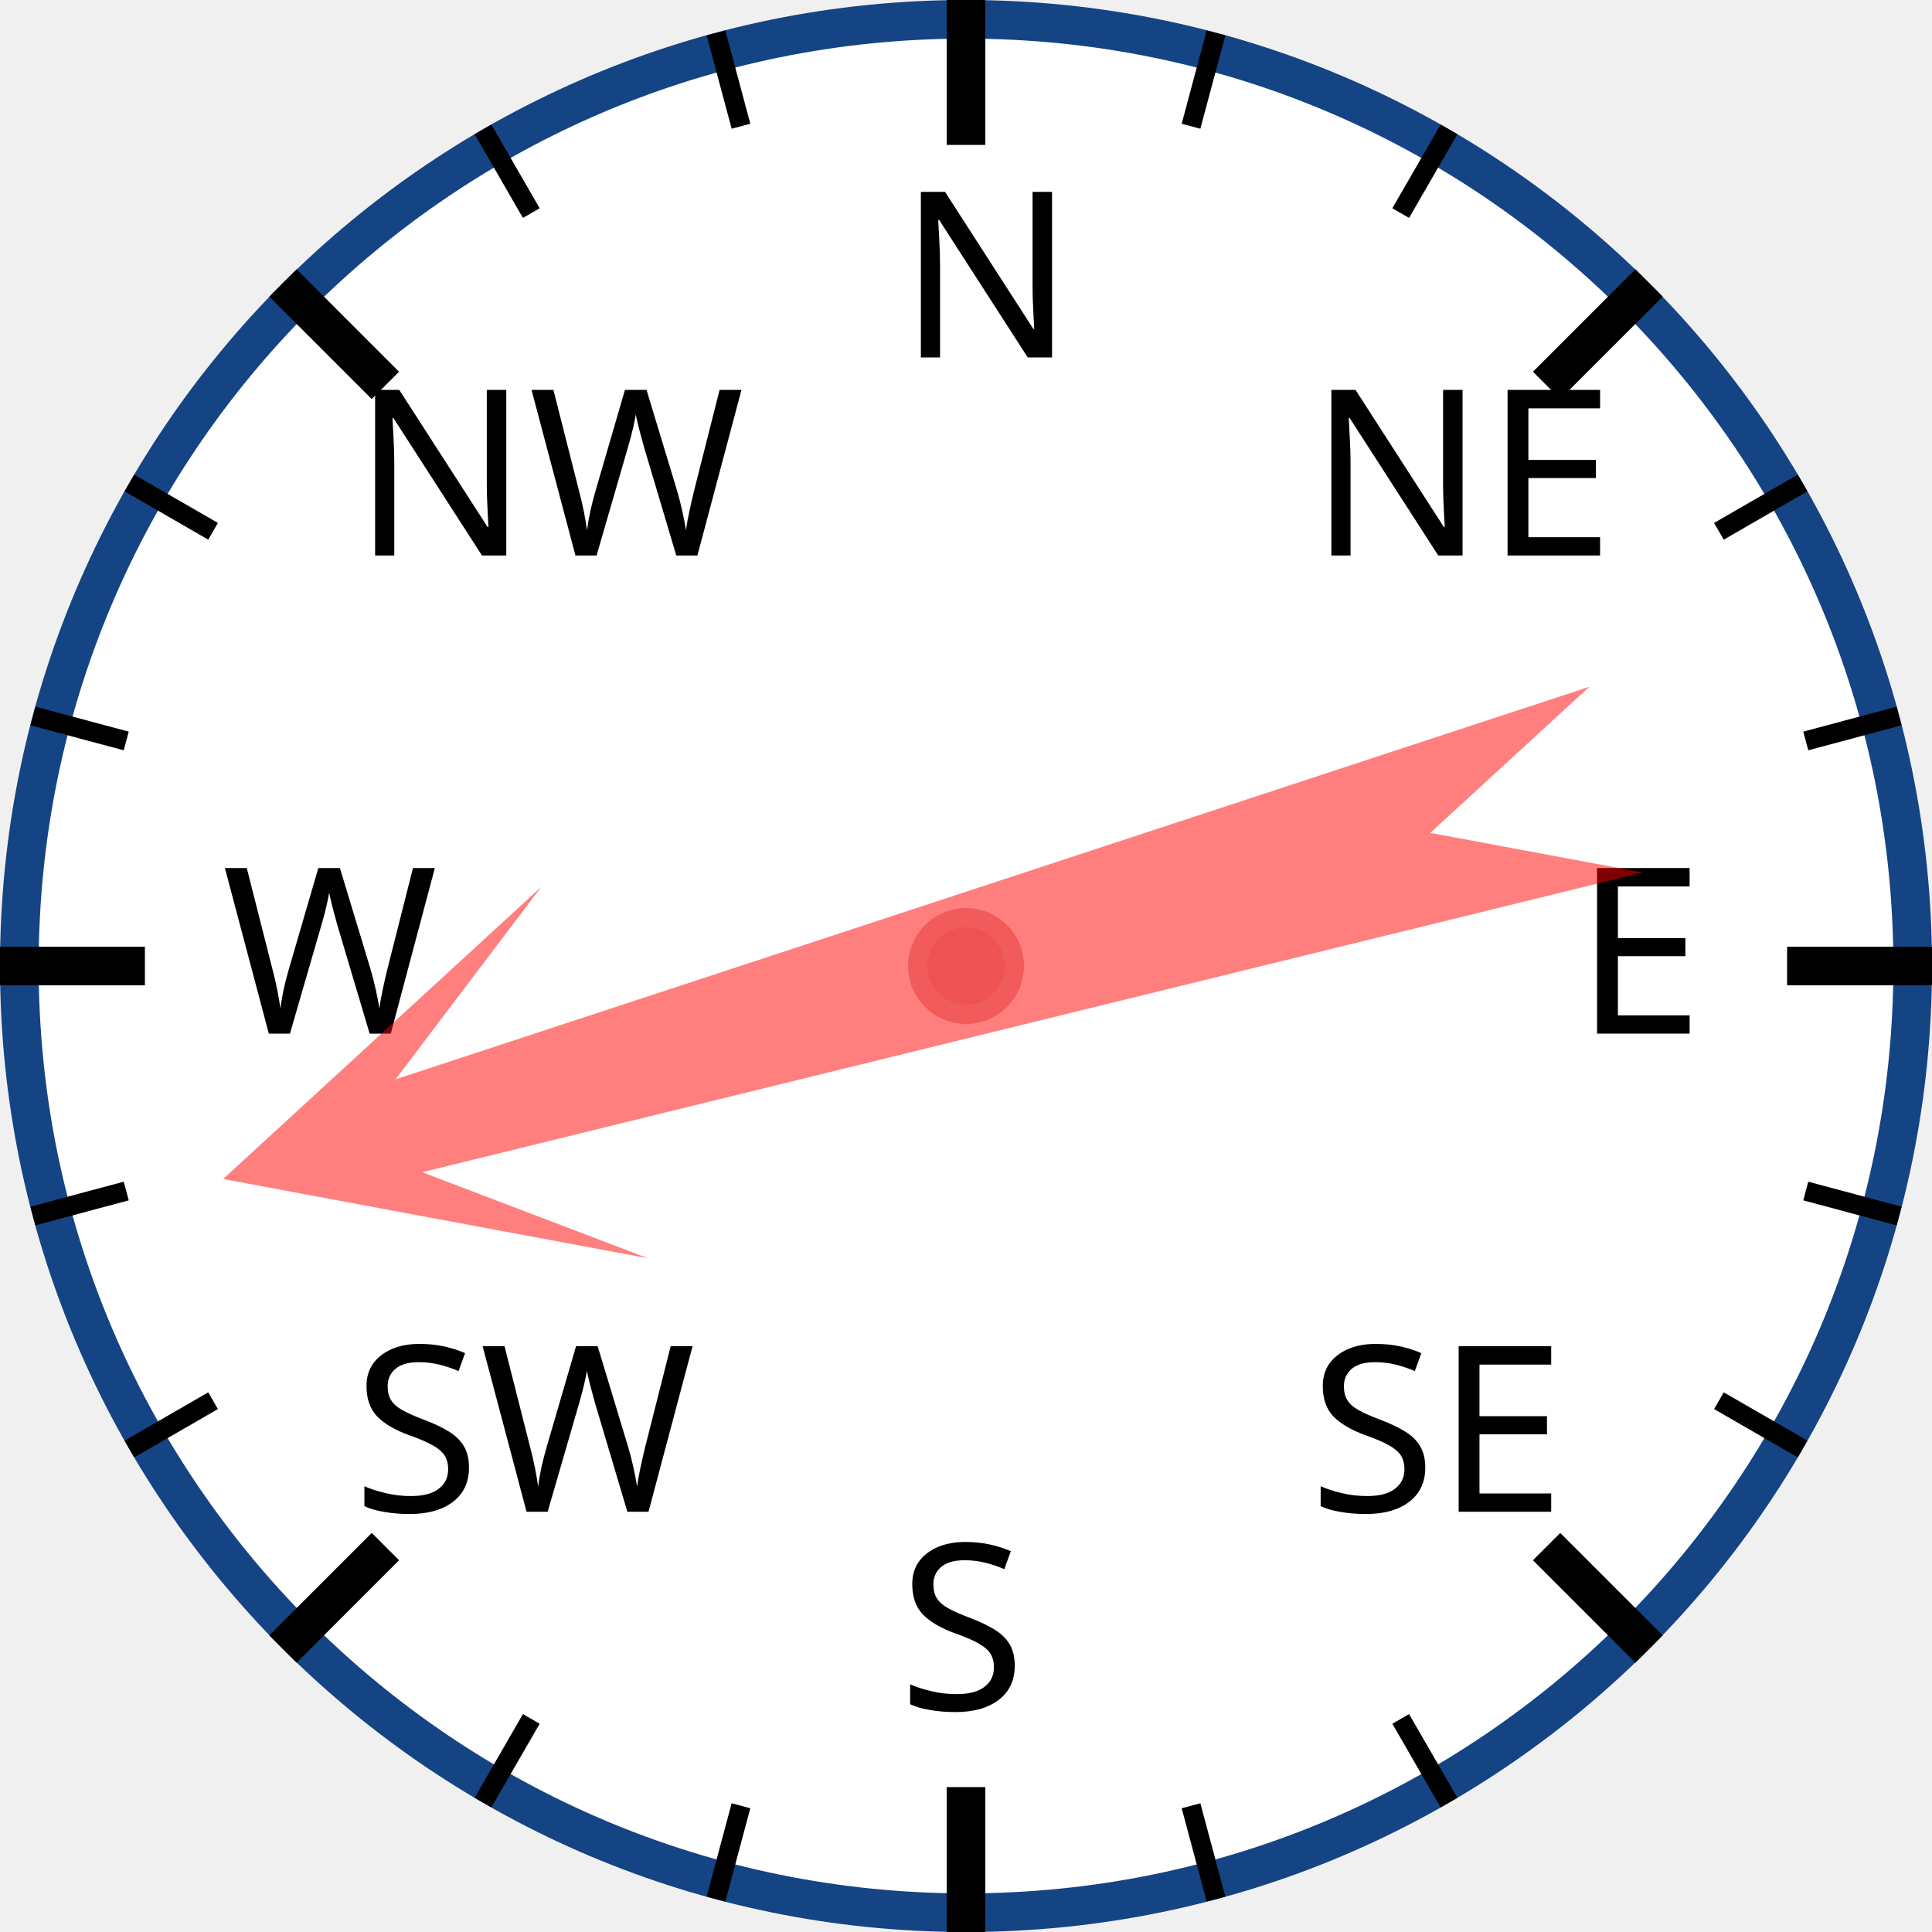
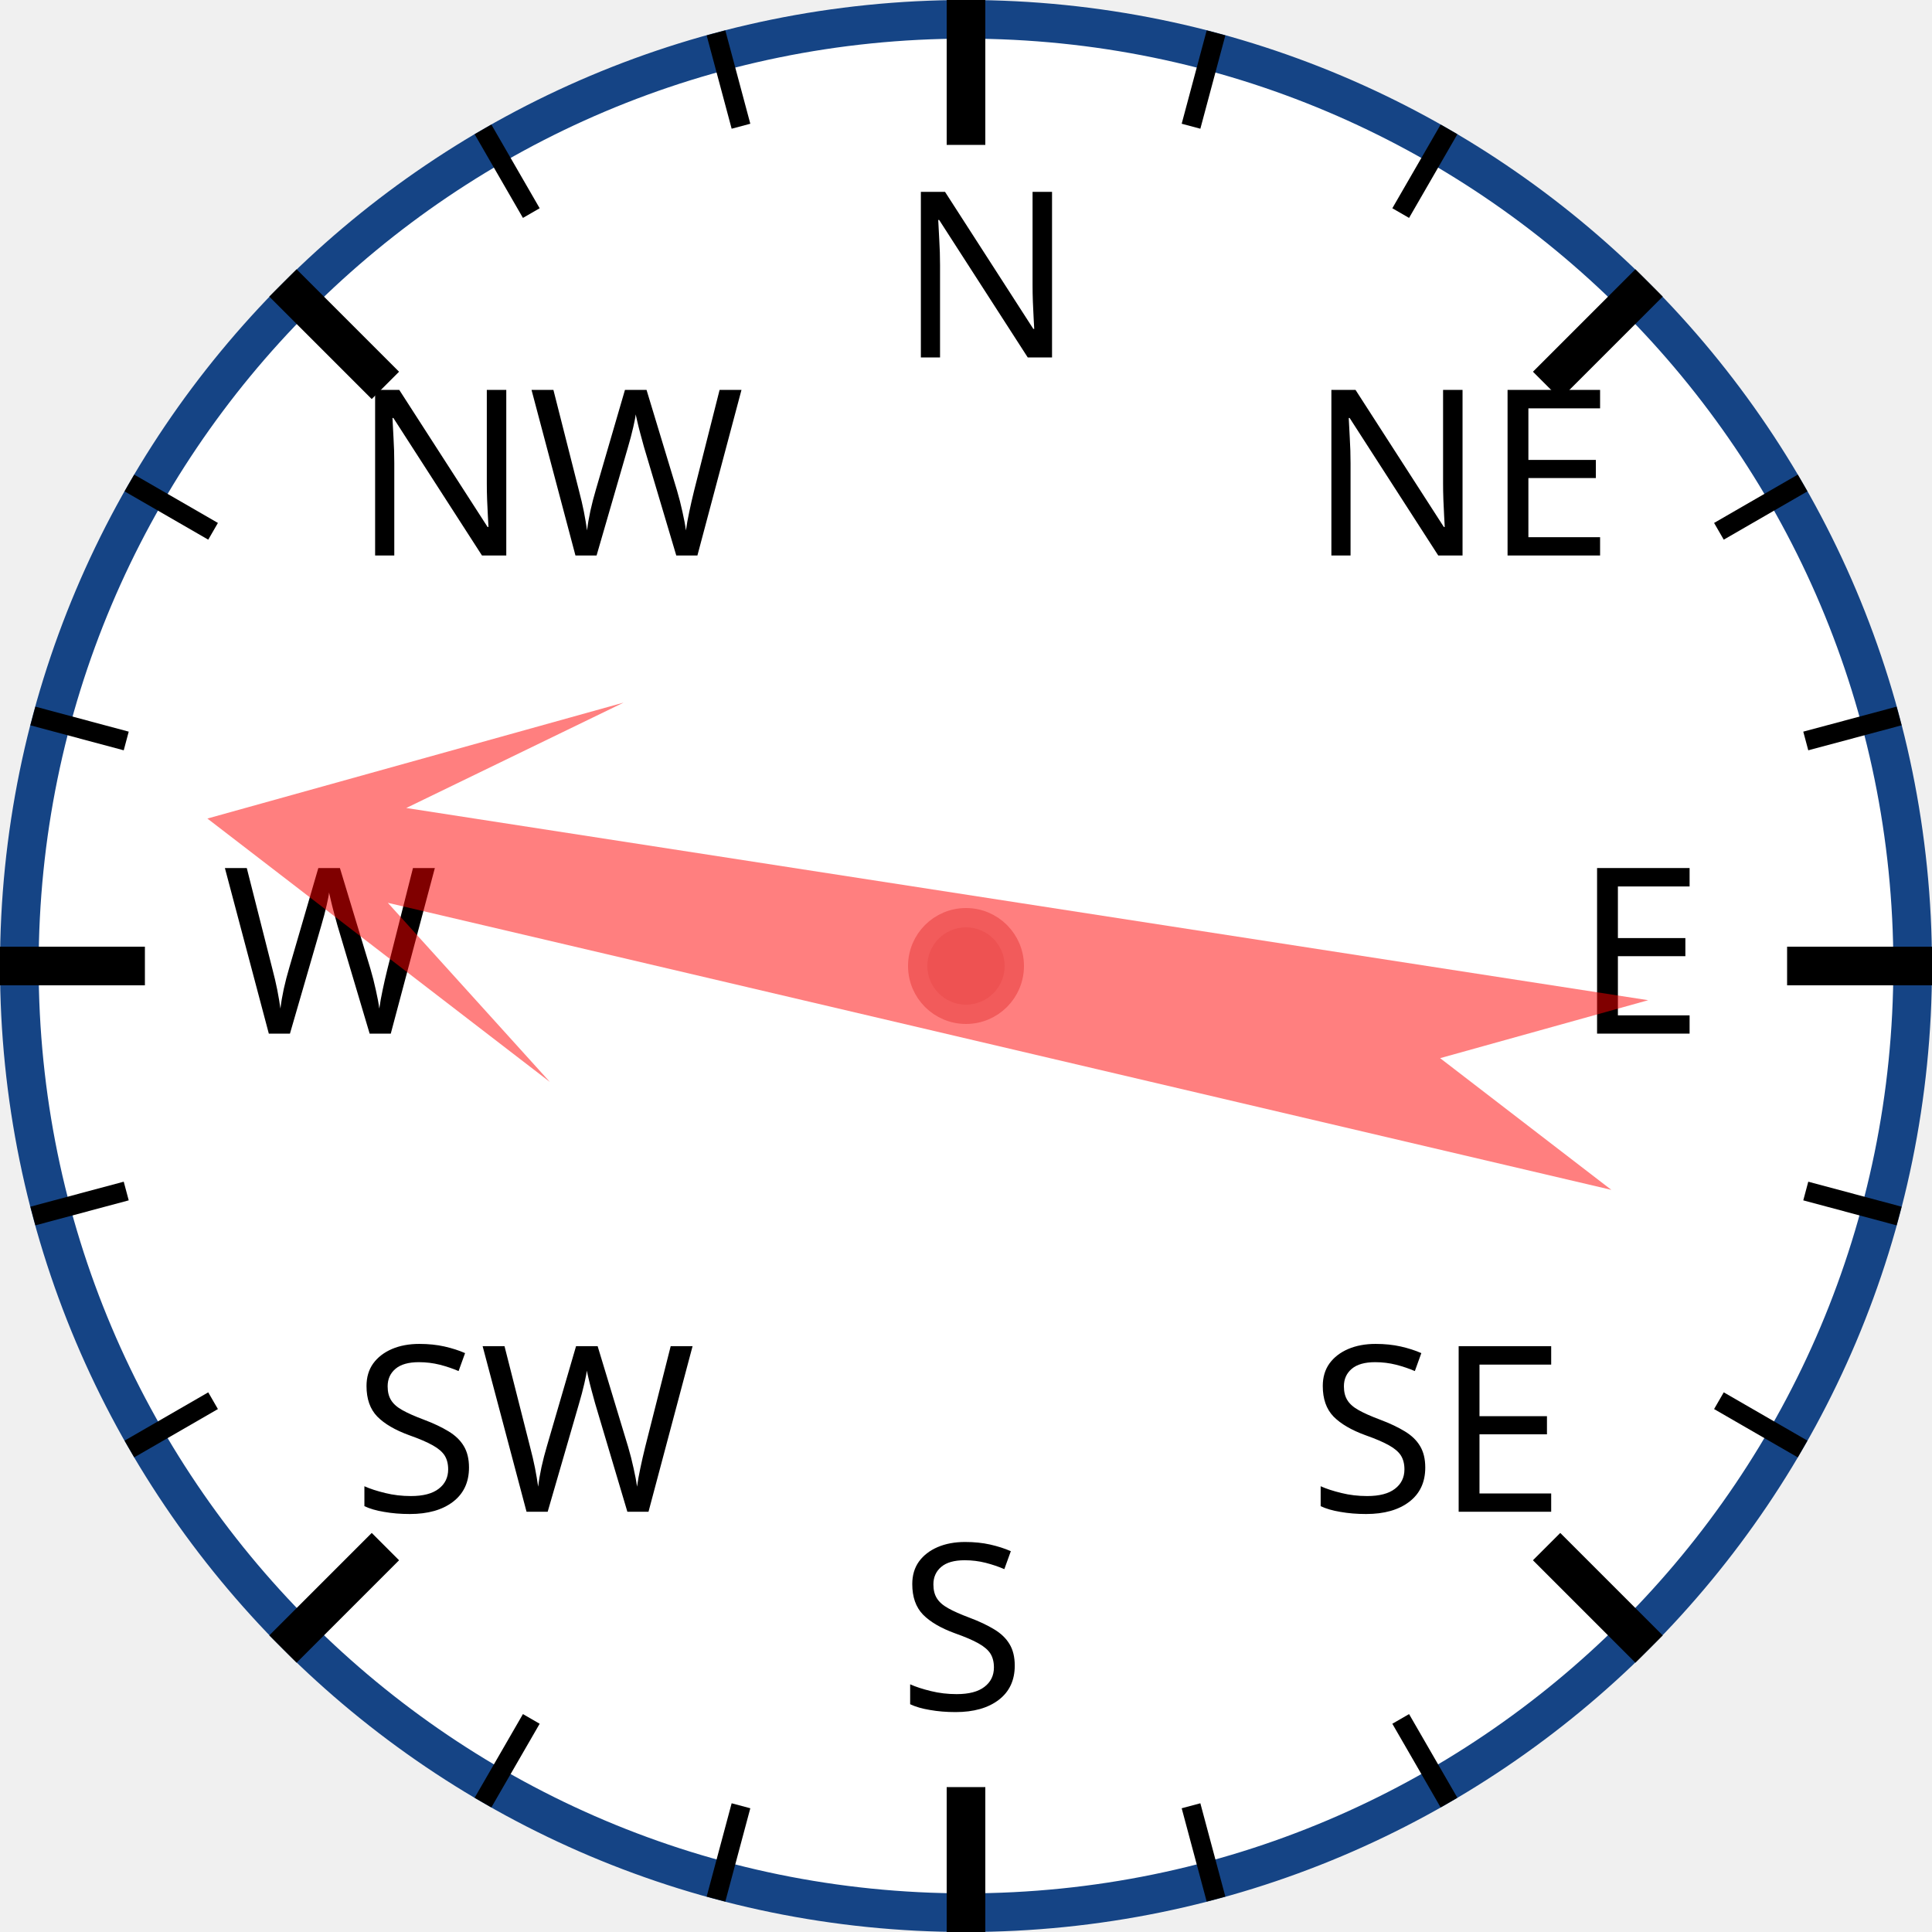
<svg xmlns="http://www.w3.org/2000/svg" width="120px" height="120px" viewBox="0 0 200 200">
  <circle cx="100" cy="100" r="98" style="fill: white; stroke: #154485; stroke-width: 4;" />
  <text x="93.0" y="37.0" style="font-family: sans-serif; font-size: 18pt;">N</text>
  <line x1="100.0" y1="0.0" x2="100.0" y2="15.0" style="stroke: black; stroke-width: 4;" />
  <line x1="74.118" y1="3.407" x2="76.706" y2="13.067" style="stroke: black; stroke-width: 2;" />
  <line x1="50" y1="13.397" x2="55" y2="22.058" style="stroke: black; stroke-width: 2;" />
  <text x="36.503" y="57.503" style="font-family: sans-serif; font-size: 18pt;">NW</text>
  <line x1="29.289" y1="29.289" x2="39.896" y2="39.896" style="stroke: black; stroke-width: 4;" />
  <line x1="13.397" y1="50" x2="22.058" y2="55" style="stroke: black; stroke-width: 2;" />
  <line x1="3.407" y1="74.118" x2="13.067" y2="76.706" style="stroke: black; stroke-width: 2;" />
  <text x="23.0" y="107.0" style="font-family: sans-serif; font-size: 18pt;">W</text>
  <line x1="0.0" y1="100.0" x2="15.0" y2="100.0" style="stroke: black; stroke-width: 4;" />
  <line x1="3.407" y1="125.882" x2="13.067" y2="123.294" style="stroke: black; stroke-width: 2;" />
  <line x1="13.397" y1="150" x2="22.058" y2="145" style="stroke: black; stroke-width: 2;" />
  <text x="36.503" y="156.497" style="font-family: sans-serif; font-size: 18pt;">SW</text>
  <line x1="29.289" y1="170.711" x2="39.896" y2="160.104" style="stroke: black; stroke-width: 4;" />
  <line x1="50" y1="186.603" x2="55" y2="177.942" style="stroke: black; stroke-width: 2;" />
  <line x1="74.118" y1="196.593" x2="76.706" y2="186.933" style="stroke: black; stroke-width: 2;" />
  <text x="93" y="177.0" style="font-family: sans-serif; font-size: 18pt;">S</text>
  <line x1="100" y1="200.0" x2="100" y2="185.0" style="stroke: black; stroke-width: 4;" />
  <line x1="125.882" y1="196.593" x2="123.294" y2="186.933" style="stroke: black; stroke-width: 2;" />
  <line x1="150.0" y1="186.603" x2="145.0" y2="177.942" style="stroke: black; stroke-width: 2;" />
  <text x="135.497" y="156.497" style="font-family: sans-serif; font-size: 18pt;">SE</text>
  <line x1="170.711" y1="170.711" x2="160.104" y2="160.104" style="stroke: black; stroke-width: 4;" />
  <line x1="186.603" y1="150" x2="177.942" y2="145" style="stroke: black; stroke-width: 2;" />
  <line x1="196.593" y1="125.882" x2="186.933" y2="123.294" style="stroke: black; stroke-width: 2;" />
  <text x="163.0" y="107" style="font-family: sans-serif; font-size: 18pt;">E</text>
  <line x1="200.0" y1="100" x2="185.0" y2="100" style="stroke: black; stroke-width: 4;" />
  <line x1="196.593" y1="74.118" x2="186.933" y2="76.706" style="stroke: black; stroke-width: 2;" />
  <line x1="186.603" y1="50" x2="177.942" y2="55" style="stroke: black; stroke-width: 2;" />
  <text x="135.497" y="57.503" style="font-family: sans-serif; font-size: 18pt;">NE</text>
  <line x1="170.711" y1="29.289" x2="160.104" y2="39.896" style="stroke: black; stroke-width: 4;" />
  <line x1="150" y1="13.397" x2="145" y2="22.058" style="stroke: black; stroke-width: 2;" />
  <line x1="125.882" y1="3.407" x2="123.294" y2="13.067" style="stroke: black; stroke-width: 2;" />
-   <polygon points="100 20 120 60 105 40 110 170 100 150 90 170 95 40 80 60" style="fill: red; fill-opacity: 0.5;" transform="rotate(254,100,100)" />
+   <polygon points="100 20 120 60 105 40 110 170 100 150 90 170 95 40 80 60" style="fill: red; fill-opacity: 0.5;" transform="rotate(281,100,100)" />
  <circle cx="100" cy="100" r="5" style="fill: #EE5252; stroke: #F25B5B; stroke-width: 2;" />
</svg>
